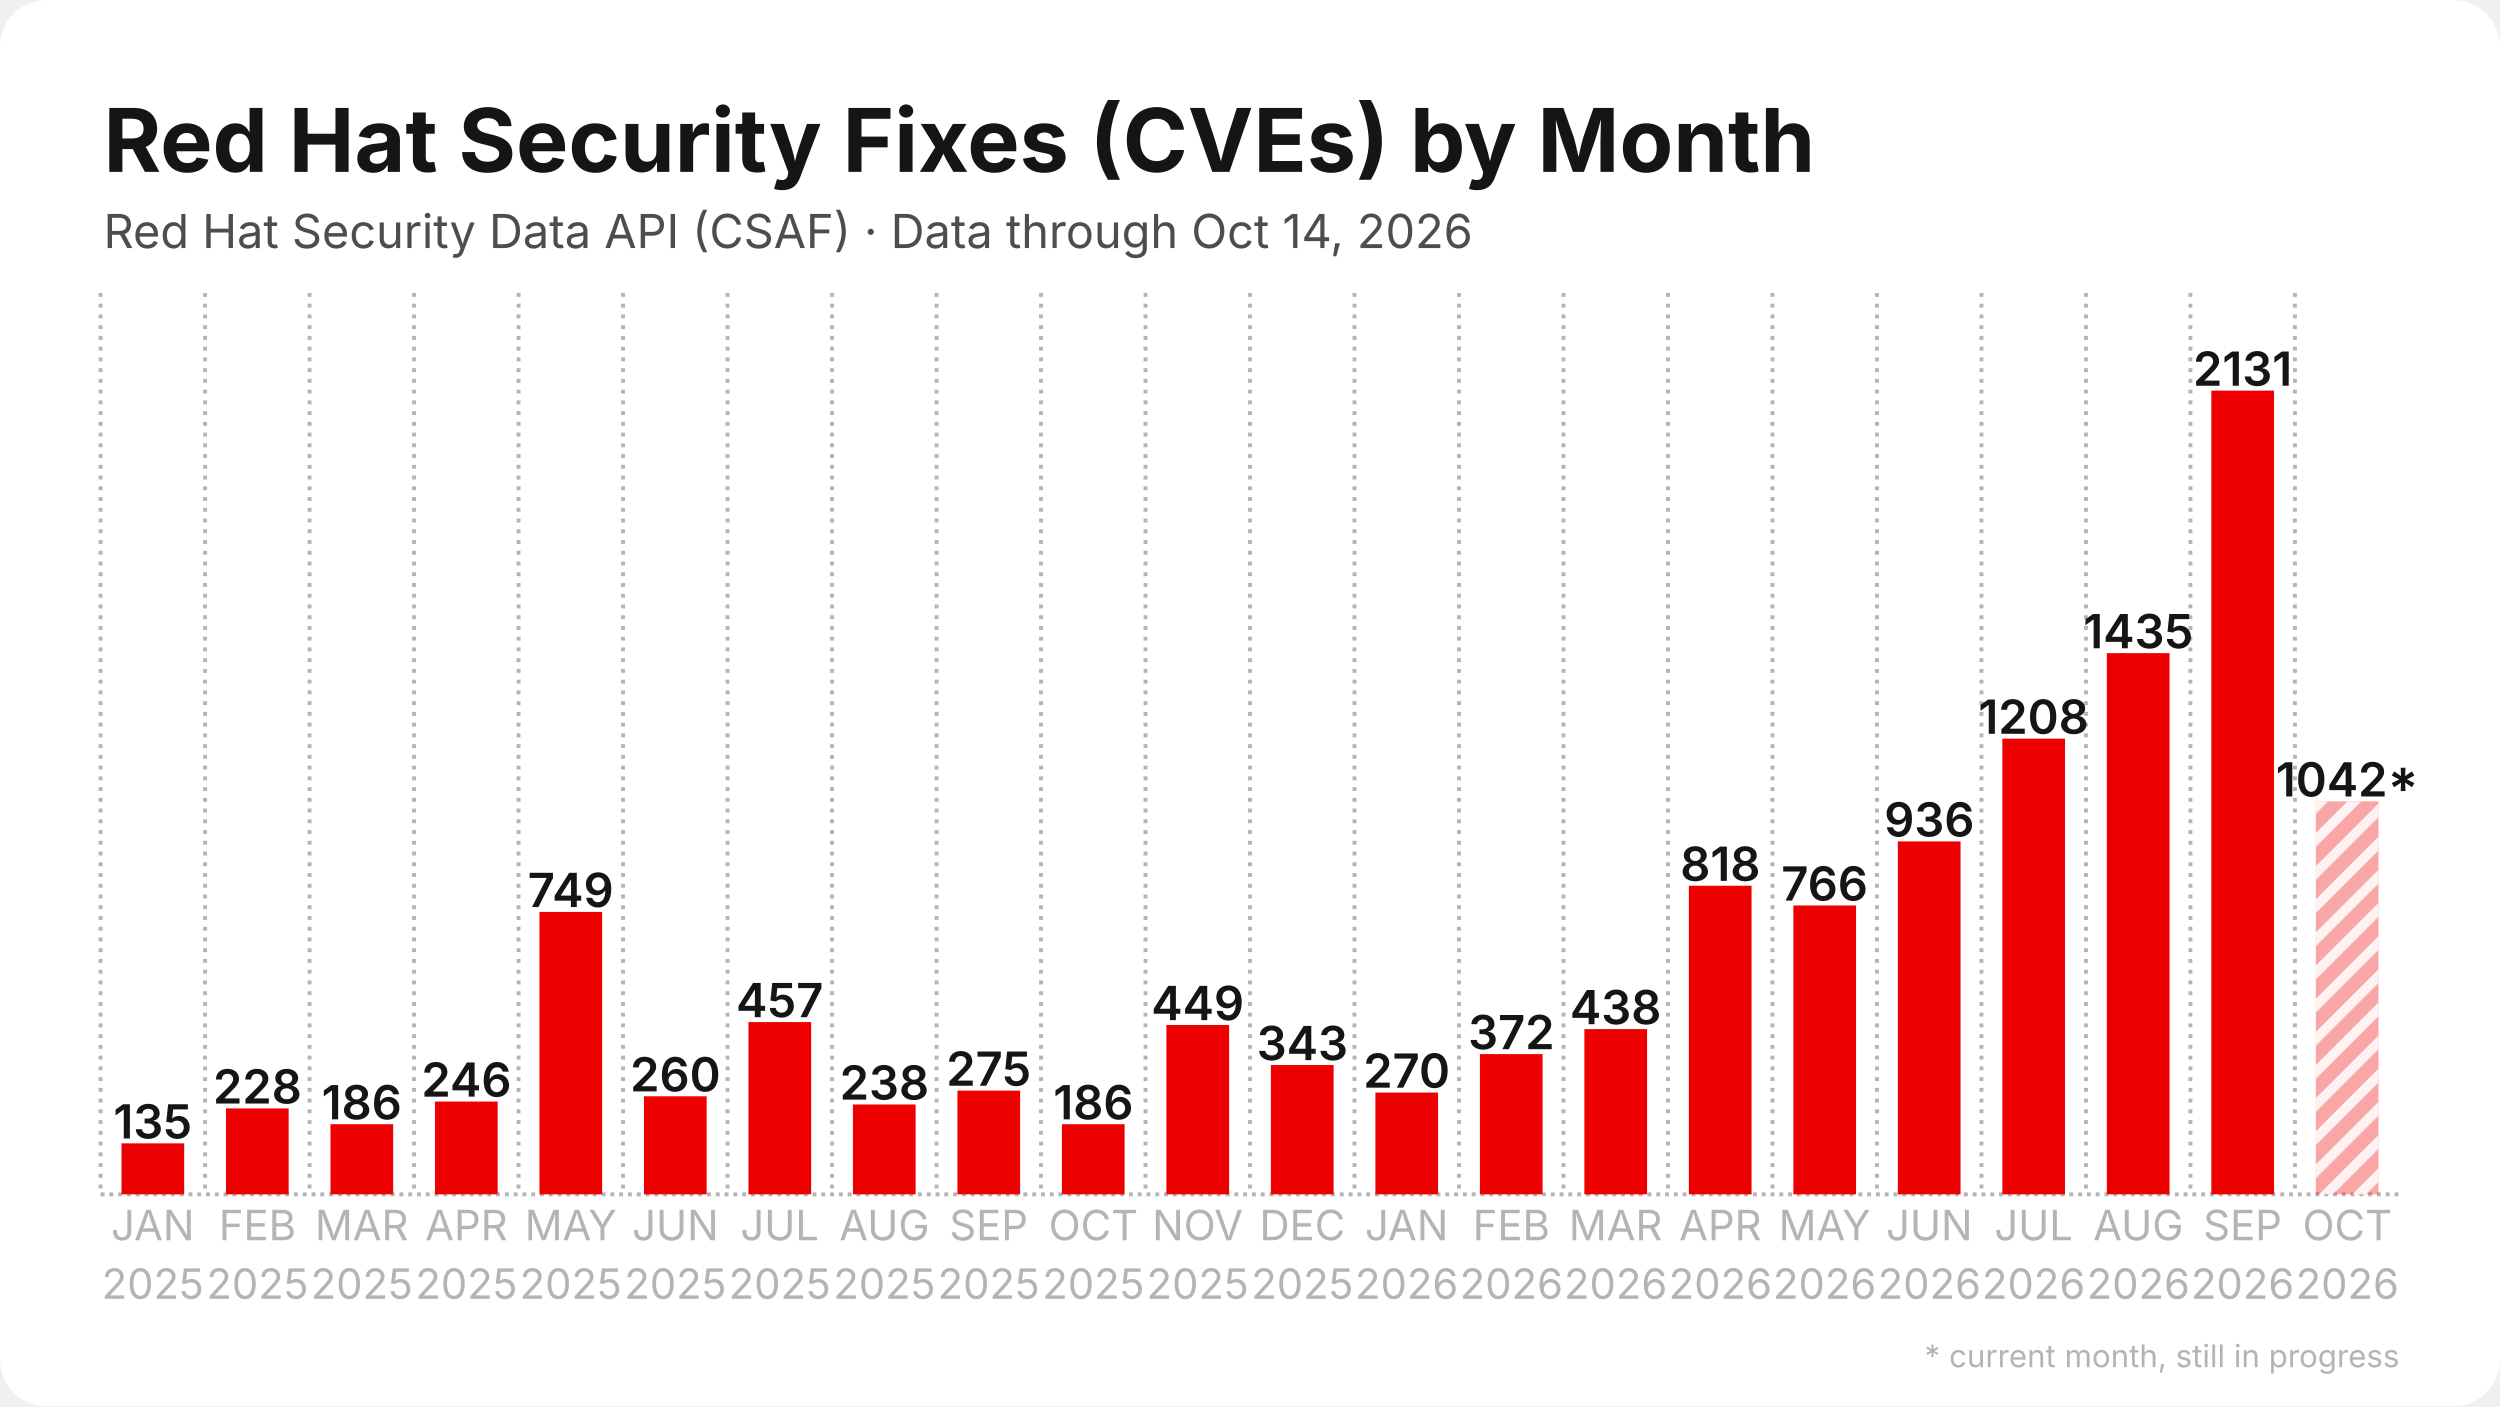
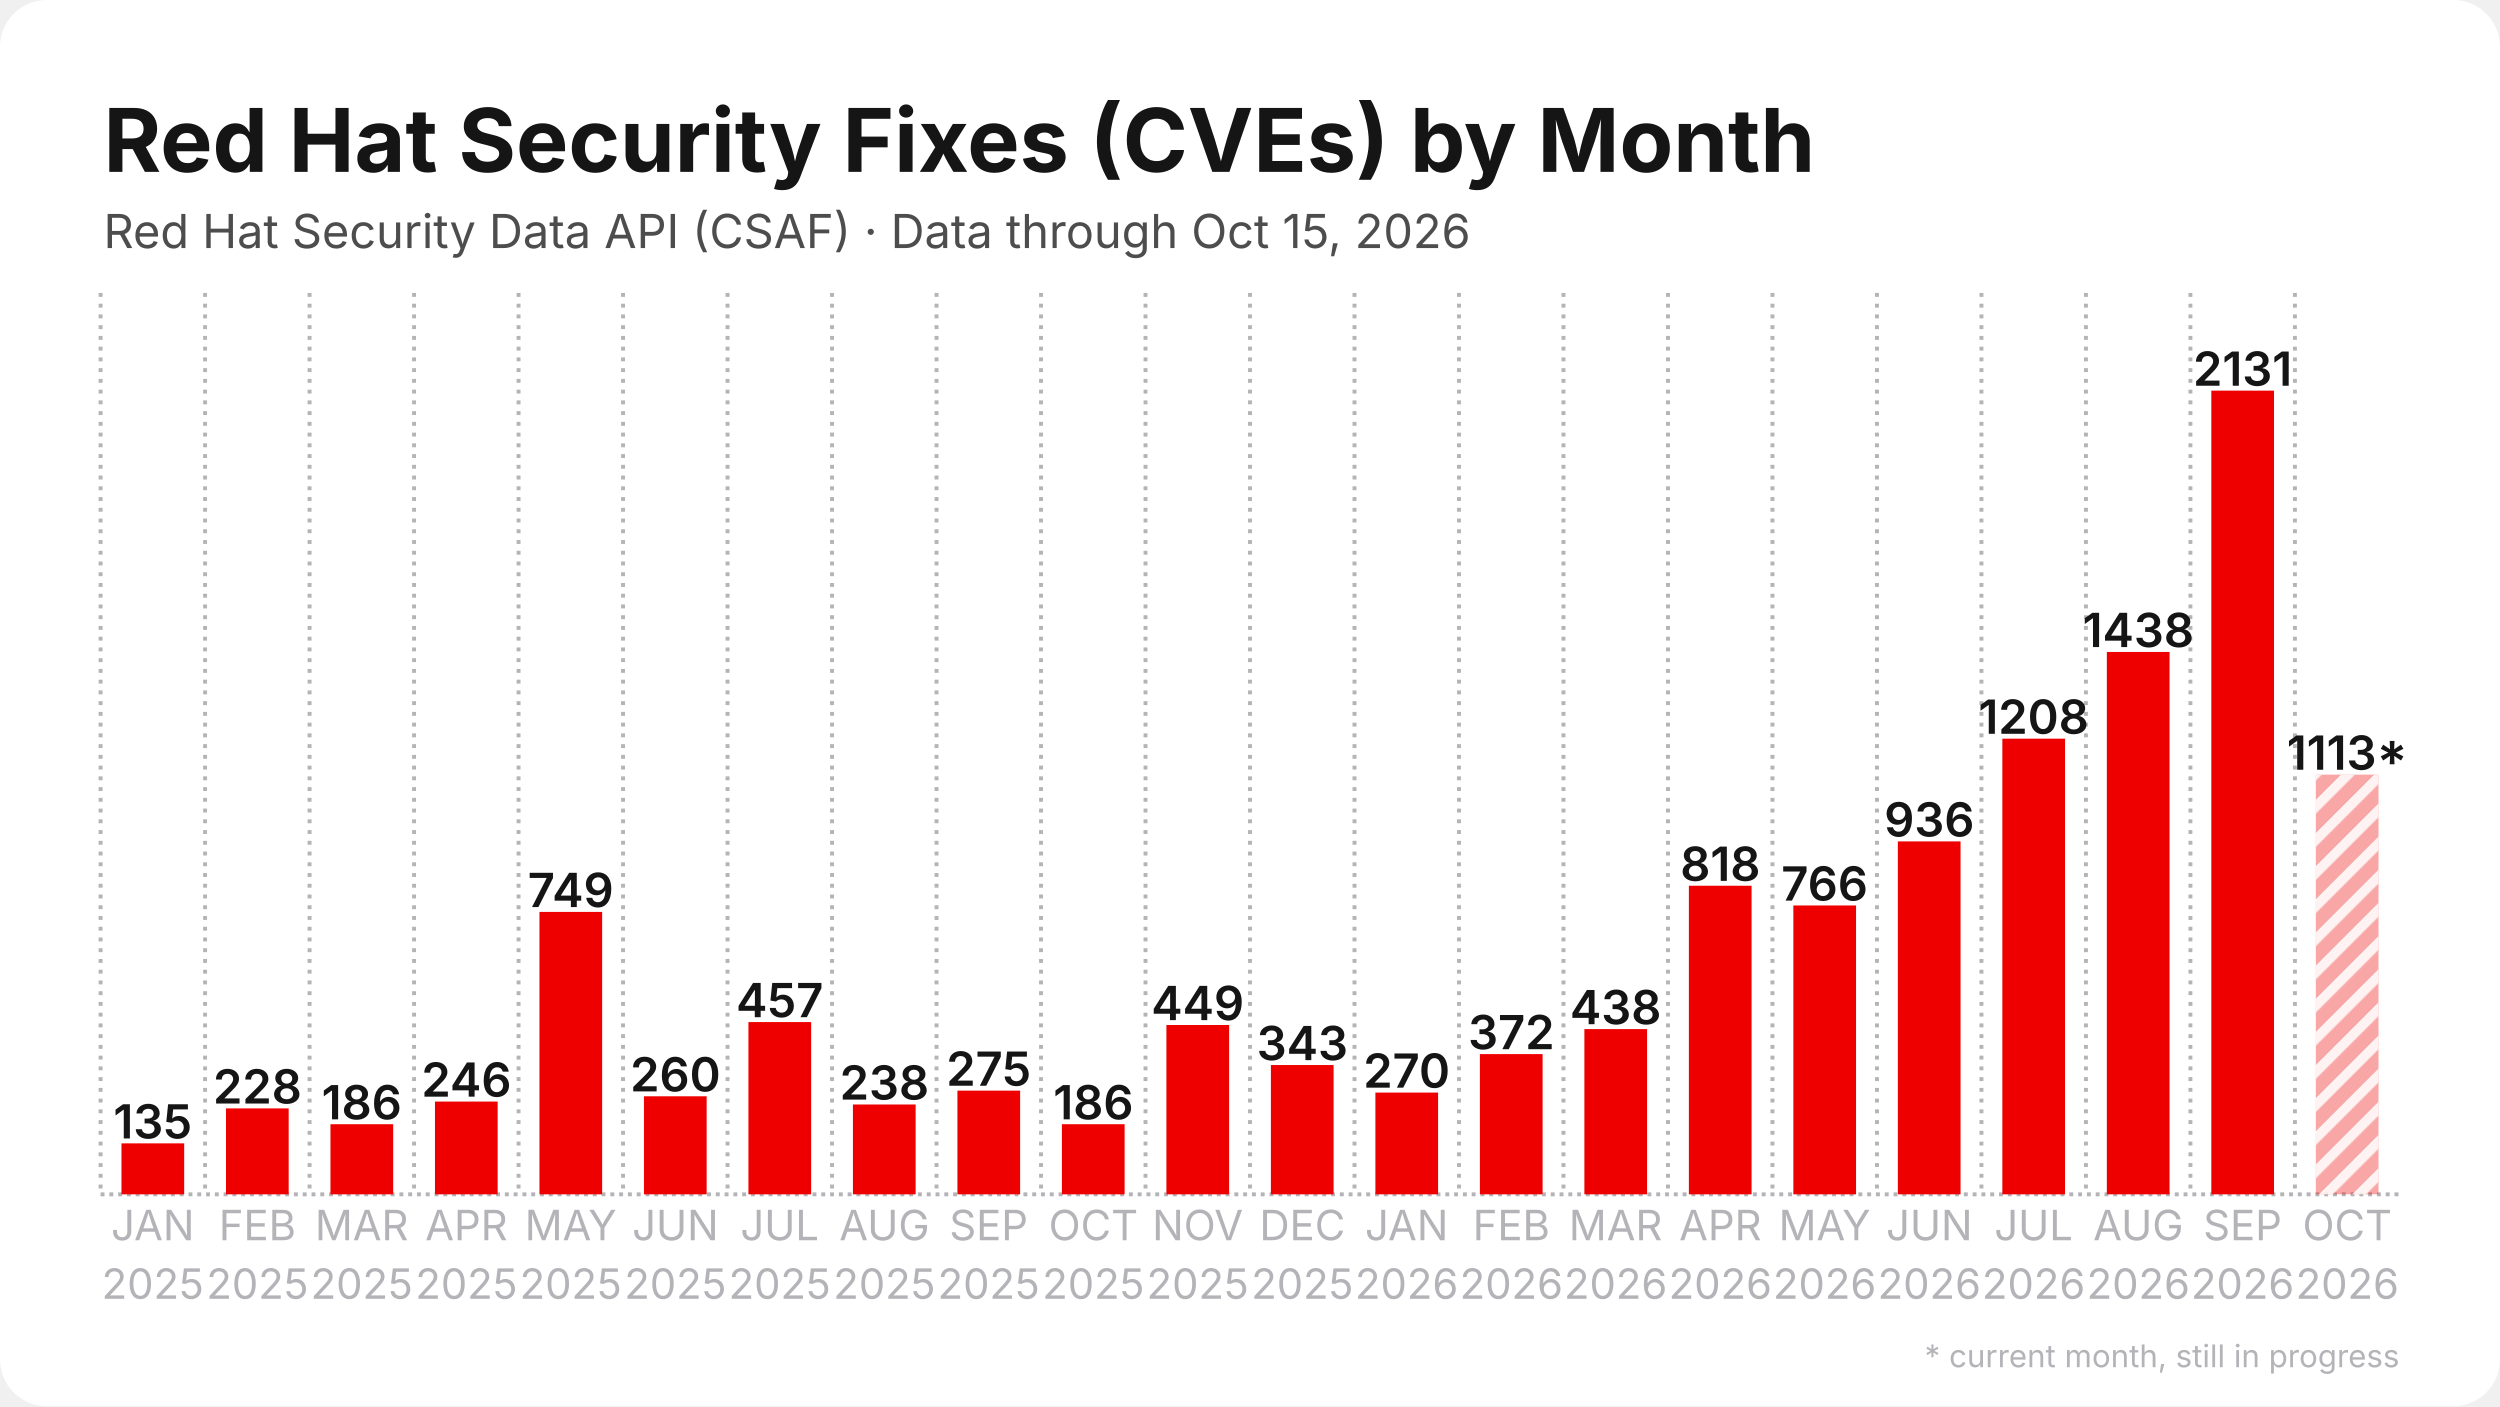
<svg xmlns="http://www.w3.org/2000/svg" width="1280" height="720" viewBox="0 0 1280 720">
  <rect width="1280" height="720" rx="24" fill="#ffffff" />
  <defs>
    <pattern id="stripes" width="12" height="12" patternUnits="userSpaceOnUse" patternTransform="rotate(45)">
      <rect width="12" height="12" fill="none" />
      <rect width="5" height="12" fill="#ffffff" opacity="0.85" />
    </pattern>
  </defs>
  <line x1="51.5" y1="611.5" x2="1228.5" y2="611.5" stroke="#b3b3b8" stroke-width="2" stroke-dasharray="2 2.5" />
  <line x1="51.5" y1="150.0" x2="51.5" y2="611.5" stroke="#b3b3b8" stroke-width="2" stroke-dasharray="2 3.5" />
  <line x1="105.0" y1="150.0" x2="105.0" y2="611.5" stroke="#b3b3b8" stroke-width="2" stroke-dasharray="2 3.5" />
  <line x1="158.5" y1="150.0" x2="158.5" y2="611.5" stroke="#b3b3b8" stroke-width="2" stroke-dasharray="2 3.5" />
  <line x1="212.0" y1="150.0" x2="212.0" y2="611.5" stroke="#b3b3b8" stroke-width="2" stroke-dasharray="2 3.5" />
  <line x1="265.5" y1="150.0" x2="265.5" y2="611.5" stroke="#b3b3b8" stroke-width="2" stroke-dasharray="2 3.5" />
  <line x1="319.0" y1="150.0" x2="319.0" y2="611.5" stroke="#b3b3b8" stroke-width="2" stroke-dasharray="2 3.5" />
  <line x1="372.5" y1="150.0" x2="372.5" y2="611.5" stroke="#b3b3b8" stroke-width="2" stroke-dasharray="2 3.5" />
  <line x1="426.0" y1="150.0" x2="426.0" y2="611.5" stroke="#b3b3b8" stroke-width="2" stroke-dasharray="2 3.5" />
  <line x1="479.5" y1="150.0" x2="479.5" y2="611.5" stroke="#b3b3b8" stroke-width="2" stroke-dasharray="2 3.5" />
  <line x1="533.0" y1="150.0" x2="533.0" y2="611.5" stroke="#b3b3b8" stroke-width="2" stroke-dasharray="2 3.5" />
  <line x1="586.5" y1="150.0" x2="586.5" y2="611.5" stroke="#b3b3b8" stroke-width="2" stroke-dasharray="2 3.5" />
  <line x1="640.0" y1="150.0" x2="640.0" y2="611.5" stroke="#b3b3b8" stroke-width="2" stroke-dasharray="2 3.5" />
  <line x1="693.5" y1="150.0" x2="693.5" y2="611.5" stroke="#b3b3b8" stroke-width="2" stroke-dasharray="2 3.5" />
  <line x1="747.0" y1="150.0" x2="747.0" y2="611.5" stroke="#b3b3b8" stroke-width="2" stroke-dasharray="2 3.5" />
  <line x1="800.5" y1="150.0" x2="800.5" y2="611.5" stroke="#b3b3b8" stroke-width="2" stroke-dasharray="2 3.5" />
  <line x1="854.0" y1="150.0" x2="854.0" y2="611.5" stroke="#b3b3b8" stroke-width="2" stroke-dasharray="2 3.5" />
  <line x1="907.5" y1="150.0" x2="907.5" y2="611.5" stroke="#b3b3b8" stroke-width="2" stroke-dasharray="2 3.5" />
  <line x1="961.0" y1="150.0" x2="961.0" y2="611.5" stroke="#b3b3b8" stroke-width="2" stroke-dasharray="2 3.5" />
  <line x1="1014.5" y1="150.0" x2="1014.5" y2="611.5" stroke="#b3b3b8" stroke-width="2" stroke-dasharray="2 3.5" />
  <line x1="1068.0" y1="150.0" x2="1068.0" y2="611.5" stroke="#b3b3b8" stroke-width="2" stroke-dasharray="2 3.5" />
  <line x1="1121.5" y1="150.0" x2="1121.5" y2="611.5" stroke="#b3b3b8" stroke-width="2" stroke-dasharray="2 3.5" />
  <line x1="1175.0" y1="150.0" x2="1175.0" y2="611.5" stroke="#b3b3b8" stroke-width="2" stroke-dasharray="2 3.5" />
  <rect x="62.2" y="585.4" width="32.1" height="26.1" fill="#ee0000" />
  <text x="78.2" y="582.9" text-anchor="middle" font-family="Inter, Segoe UI, Helvetica, Arial, sans-serif" font-size="24.1" font-weight="600" fill="#151515">135</text>
  <rect x="115.7" y="567.5" width="32.1" height="44.0" fill="#ee0000" />
  <text x="131.8" y="565.0" text-anchor="middle" font-family="Inter, Segoe UI, Helvetica, Arial, sans-serif" font-size="24.1" font-weight="600" fill="#151515">228</text>
  <rect x="169.2" y="575.6" width="32.1" height="35.9" fill="#ee0000" />
  <text x="185.2" y="573.1" text-anchor="middle" font-family="Inter, Segoe UI, Helvetica, Arial, sans-serif" font-size="24.1" font-weight="600" fill="#151515">186</text>
  <rect x="222.7" y="564.0" width="32.1" height="47.5" fill="#ee0000" />
  <text x="238.8" y="561.5" text-anchor="middle" font-family="Inter, Segoe UI, Helvetica, Arial, sans-serif" font-size="24.1" font-weight="600" fill="#151515">246</text>
  <rect x="276.2" y="466.9" width="32.1" height="144.6" fill="#ee0000" />
  <text x="292.2" y="464.4" text-anchor="middle" font-family="Inter, Segoe UI, Helvetica, Arial, sans-serif" font-size="24.1" font-weight="600" fill="#151515">749</text>
  <rect x="329.7" y="561.3" width="32.1" height="50.2" fill="#ee0000" />
  <text x="345.8" y="558.8" text-anchor="middle" font-family="Inter, Segoe UI, Helvetica, Arial, sans-serif" font-size="24.1" font-weight="600" fill="#151515">260</text>
  <rect x="383.2" y="523.3" width="32.1" height="88.2" fill="#ee0000" />
  <text x="399.2" y="520.8" text-anchor="middle" font-family="Inter, Segoe UI, Helvetica, Arial, sans-serif" font-size="24.1" font-weight="600" fill="#151515">457</text>
  <rect x="436.7" y="565.5" width="32.1" height="46.0" fill="#ee0000" />
  <text x="452.8" y="563.0" text-anchor="middle" font-family="Inter, Segoe UI, Helvetica, Arial, sans-serif" font-size="24.1" font-weight="600" fill="#151515">238</text>
  <rect x="490.2" y="558.4" width="32.1" height="53.1" fill="#ee0000" />
  <text x="506.2" y="555.9" text-anchor="middle" font-family="Inter, Segoe UI, Helvetica, Arial, sans-serif" font-size="24.1" font-weight="600" fill="#151515">275</text>
  <rect x="543.7" y="575.6" width="32.1" height="35.9" fill="#ee0000" />
  <text x="559.8" y="573.1" text-anchor="middle" font-family="Inter, Segoe UI, Helvetica, Arial, sans-serif" font-size="24.1" font-weight="600" fill="#151515">186</text>
  <rect x="597.2" y="524.8" width="32.1" height="86.7" fill="#ee0000" />
  <text x="613.2" y="522.3" text-anchor="middle" font-family="Inter, Segoe UI, Helvetica, Arial, sans-serif" font-size="24.1" font-weight="600" fill="#151515">449</text>
  <rect x="650.7" y="545.3" width="32.1" height="66.2" fill="#ee0000" />
  <text x="666.8" y="542.8" text-anchor="middle" font-family="Inter, Segoe UI, Helvetica, Arial, sans-serif" font-size="24.1" font-weight="600" fill="#151515">343</text>
  <rect x="704.2" y="559.4" width="32.1" height="52.1" fill="#ee0000" />
  <text x="720.2" y="556.9" text-anchor="middle" font-family="Inter, Segoe UI, Helvetica, Arial, sans-serif" font-size="24.1" font-weight="600" fill="#151515">270</text>
  <rect x="757.7" y="539.7" width="32.1" height="71.8" fill="#ee0000" />
  <text x="773.8" y="537.2" text-anchor="middle" font-family="Inter, Segoe UI, Helvetica, Arial, sans-serif" font-size="24.1" font-weight="600" fill="#151515">372</text>
  <rect x="811.2" y="526.9" width="32.1" height="84.6" fill="#ee0000" />
  <text x="827.2" y="524.4" text-anchor="middle" font-family="Inter, Segoe UI, Helvetica, Arial, sans-serif" font-size="24.1" font-weight="600" fill="#151515">438</text>
  <rect x="864.7" y="453.5" width="32.1" height="158.0" fill="#ee0000" />
  <text x="880.8" y="451.0" text-anchor="middle" font-family="Inter, Segoe UI, Helvetica, Arial, sans-serif" font-size="24.1" font-weight="600" fill="#151515">818</text>
  <rect x="918.2" y="463.6" width="32.1" height="147.9" fill="#ee0000" />
  <text x="934.2" y="461.1" text-anchor="middle" font-family="Inter, Segoe UI, Helvetica, Arial, sans-serif" font-size="24.1" font-weight="600" fill="#151515">766</text>
  <rect x="971.7" y="430.8" width="32.1" height="180.7" fill="#ee0000" />
  <text x="987.8" y="428.3" text-anchor="middle" font-family="Inter, Segoe UI, Helvetica, Arial, sans-serif" font-size="24.1" font-weight="600" fill="#151515">936</text>
  <rect x="1025.2" y="378.2" width="32.1" height="233.3" fill="#ee0000" />
  <text x="1041.2" y="375.7" text-anchor="middle" font-family="Inter, Segoe UI, Helvetica, Arial, sans-serif" font-size="24.1" font-weight="600" fill="#151515">1208</text>
-   <rect x="1078.7" y="334.4" width="32.1" height="277.1" fill="#ee0000" />
-   <text x="1094.8" y="331.9" text-anchor="middle" font-family="Inter, Segoe UI, Helvetica, Arial, sans-serif" font-size="24.1" font-weight="600" fill="#151515">1435</text>
+   <rect x="1078.7" y="333.8" width="32.1" height="277.7" fill="#ee0000" />
+   <text x="1094.8" y="331.3" text-anchor="middle" font-family="Inter, Segoe UI, Helvetica, Arial, sans-serif" font-size="24.1" font-weight="600" fill="#151515">1438</text>
  <rect x="1132.2" y="200.0" width="32.1" height="411.5" fill="#ee0000" />
  <text x="1148.2" y="197.5" text-anchor="middle" font-family="Inter, Segoe UI, Helvetica, Arial, sans-serif" font-size="24.1" font-weight="600" fill="#151515">2131</text>
-   <rect x="1185.7" y="410.3" width="32.1" height="201.2" fill="#ee0000" opacity="0.35" />
-   <rect x="1185.7" y="410.3" width="32.1" height="201.2" fill="url(#stripes)" />
-   <text x="1201.8" y="407.8" text-anchor="middle" font-family="Inter, Segoe UI, Helvetica, Arial, sans-serif" font-size="24.1" font-weight="600" fill="#151515">1042*</text>
+   <rect x="1185.7" y="396.6" width="32.1" height="214.9" fill="#ee0000" opacity="0.35" />
+   <rect x="1185.7" y="396.6" width="32.1" height="214.9" fill="url(#stripes)" />
+   <text x="1201.8" y="394.1" text-anchor="middle" font-family="Inter, Segoe UI, Helvetica, Arial, sans-serif" font-size="24.1" font-weight="600" fill="#151515">1113*</text>
  <text x="78.2" y="635" text-anchor="middle" font-family="Inter, Segoe UI, Helvetica, Arial, sans-serif" font-size="21.4" fill="#b3b3b8">JAN</text>
  <text x="78.2" y="665" text-anchor="middle" font-family="Inter, Segoe UI, Helvetica, Arial, sans-serif" font-size="21.4" fill="#b3b3b8">2025</text>
  <text x="131.8" y="635" text-anchor="middle" font-family="Inter, Segoe UI, Helvetica, Arial, sans-serif" font-size="21.4" fill="#b3b3b8">FEB</text>
  <text x="131.8" y="665" text-anchor="middle" font-family="Inter, Segoe UI, Helvetica, Arial, sans-serif" font-size="21.4" fill="#b3b3b8">2025</text>
  <text x="185.2" y="635" text-anchor="middle" font-family="Inter, Segoe UI, Helvetica, Arial, sans-serif" font-size="21.4" fill="#b3b3b8">MAR</text>
  <text x="185.2" y="665" text-anchor="middle" font-family="Inter, Segoe UI, Helvetica, Arial, sans-serif" font-size="21.4" fill="#b3b3b8">2025</text>
  <text x="238.8" y="635" text-anchor="middle" font-family="Inter, Segoe UI, Helvetica, Arial, sans-serif" font-size="21.4" fill="#b3b3b8">APR</text>
  <text x="238.8" y="665" text-anchor="middle" font-family="Inter, Segoe UI, Helvetica, Arial, sans-serif" font-size="21.4" fill="#b3b3b8">2025</text>
  <text x="292.2" y="635" text-anchor="middle" font-family="Inter, Segoe UI, Helvetica, Arial, sans-serif" font-size="21.4" fill="#b3b3b8">MAY</text>
  <text x="292.2" y="665" text-anchor="middle" font-family="Inter, Segoe UI, Helvetica, Arial, sans-serif" font-size="21.4" fill="#b3b3b8">2025</text>
  <text x="345.8" y="635" text-anchor="middle" font-family="Inter, Segoe UI, Helvetica, Arial, sans-serif" font-size="21.4" fill="#b3b3b8">JUN</text>
  <text x="345.8" y="665" text-anchor="middle" font-family="Inter, Segoe UI, Helvetica, Arial, sans-serif" font-size="21.4" fill="#b3b3b8">2025</text>
  <text x="399.2" y="635" text-anchor="middle" font-family="Inter, Segoe UI, Helvetica, Arial, sans-serif" font-size="21.4" fill="#b3b3b8">JUL</text>
  <text x="399.2" y="665" text-anchor="middle" font-family="Inter, Segoe UI, Helvetica, Arial, sans-serif" font-size="21.4" fill="#b3b3b8">2025</text>
  <text x="452.8" y="635" text-anchor="middle" font-family="Inter, Segoe UI, Helvetica, Arial, sans-serif" font-size="21.4" fill="#b3b3b8">AUG</text>
  <text x="452.8" y="665" text-anchor="middle" font-family="Inter, Segoe UI, Helvetica, Arial, sans-serif" font-size="21.4" fill="#b3b3b8">2025</text>
  <text x="506.2" y="635" text-anchor="middle" font-family="Inter, Segoe UI, Helvetica, Arial, sans-serif" font-size="21.4" fill="#b3b3b8">SEP</text>
  <text x="506.2" y="665" text-anchor="middle" font-family="Inter, Segoe UI, Helvetica, Arial, sans-serif" font-size="21.4" fill="#b3b3b8">2025</text>
  <text x="559.8" y="635" text-anchor="middle" font-family="Inter, Segoe UI, Helvetica, Arial, sans-serif" font-size="21.4" fill="#b3b3b8">OCT</text>
  <text x="559.8" y="665" text-anchor="middle" font-family="Inter, Segoe UI, Helvetica, Arial, sans-serif" font-size="21.4" fill="#b3b3b8">2025</text>
  <text x="613.2" y="635" text-anchor="middle" font-family="Inter, Segoe UI, Helvetica, Arial, sans-serif" font-size="21.4" fill="#b3b3b8">NOV</text>
  <text x="613.2" y="665" text-anchor="middle" font-family="Inter, Segoe UI, Helvetica, Arial, sans-serif" font-size="21.4" fill="#b3b3b8">2025</text>
  <text x="666.8" y="635" text-anchor="middle" font-family="Inter, Segoe UI, Helvetica, Arial, sans-serif" font-size="21.4" fill="#b3b3b8">DEC</text>
  <text x="666.8" y="665" text-anchor="middle" font-family="Inter, Segoe UI, Helvetica, Arial, sans-serif" font-size="21.4" fill="#b3b3b8">2025</text>
  <text x="720.2" y="635" text-anchor="middle" font-family="Inter, Segoe UI, Helvetica, Arial, sans-serif" font-size="21.4" fill="#b3b3b8">JAN</text>
  <text x="720.2" y="665" text-anchor="middle" font-family="Inter, Segoe UI, Helvetica, Arial, sans-serif" font-size="21.4" fill="#b3b3b8">2026</text>
  <text x="773.8" y="635" text-anchor="middle" font-family="Inter, Segoe UI, Helvetica, Arial, sans-serif" font-size="21.4" fill="#b3b3b8">FEB</text>
  <text x="773.8" y="665" text-anchor="middle" font-family="Inter, Segoe UI, Helvetica, Arial, sans-serif" font-size="21.4" fill="#b3b3b8">2026</text>
  <text x="827.2" y="635" text-anchor="middle" font-family="Inter, Segoe UI, Helvetica, Arial, sans-serif" font-size="21.4" fill="#b3b3b8">MAR</text>
  <text x="827.2" y="665" text-anchor="middle" font-family="Inter, Segoe UI, Helvetica, Arial, sans-serif" font-size="21.4" fill="#b3b3b8">2026</text>
  <text x="880.8" y="635" text-anchor="middle" font-family="Inter, Segoe UI, Helvetica, Arial, sans-serif" font-size="21.4" fill="#b3b3b8">APR</text>
  <text x="880.8" y="665" text-anchor="middle" font-family="Inter, Segoe UI, Helvetica, Arial, sans-serif" font-size="21.4" fill="#b3b3b8">2026</text>
  <text x="934.2" y="635" text-anchor="middle" font-family="Inter, Segoe UI, Helvetica, Arial, sans-serif" font-size="21.4" fill="#b3b3b8">MAY</text>
  <text x="934.2" y="665" text-anchor="middle" font-family="Inter, Segoe UI, Helvetica, Arial, sans-serif" font-size="21.4" fill="#b3b3b8">2026</text>
  <text x="987.8" y="635" text-anchor="middle" font-family="Inter, Segoe UI, Helvetica, Arial, sans-serif" font-size="21.4" fill="#b3b3b8">JUN</text>
  <text x="987.8" y="665" text-anchor="middle" font-family="Inter, Segoe UI, Helvetica, Arial, sans-serif" font-size="21.4" fill="#b3b3b8">2026</text>
  <text x="1041.2" y="635" text-anchor="middle" font-family="Inter, Segoe UI, Helvetica, Arial, sans-serif" font-size="21.4" fill="#b3b3b8">JUL</text>
  <text x="1041.2" y="665" text-anchor="middle" font-family="Inter, Segoe UI, Helvetica, Arial, sans-serif" font-size="21.4" fill="#b3b3b8">2026</text>
  <text x="1094.8" y="635" text-anchor="middle" font-family="Inter, Segoe UI, Helvetica, Arial, sans-serif" font-size="21.4" fill="#b3b3b8">AUG</text>
  <text x="1094.8" y="665" text-anchor="middle" font-family="Inter, Segoe UI, Helvetica, Arial, sans-serif" font-size="21.4" fill="#b3b3b8">2026</text>
  <text x="1148.2" y="635" text-anchor="middle" font-family="Inter, Segoe UI, Helvetica, Arial, sans-serif" font-size="21.4" fill="#b3b3b8">SEP</text>
  <text x="1148.2" y="665" text-anchor="middle" font-family="Inter, Segoe UI, Helvetica, Arial, sans-serif" font-size="21.4" fill="#b3b3b8">2026</text>
  <text x="1201.8" y="635" text-anchor="middle" font-family="Inter, Segoe UI, Helvetica, Arial, sans-serif" font-size="21.4" fill="#b3b3b8">OCT</text>
  <text x="1201.8" y="665" text-anchor="middle" font-family="Inter, Segoe UI, Helvetica, Arial, sans-serif" font-size="21.4" fill="#b3b3b8">2026</text>
  <text x="53.0" y="88.0" font-family="Inter, Segoe UI, Helvetica, Arial, sans-serif" font-size="45" font-weight="700" fill="#151515">Red Hat Security Fixes (CVEs) by Month</text>
-   <text x="53.0" y="127.0" font-family="Inter, Segoe UI, Helvetica, Arial, sans-serif" font-size="24" fill="#4d4d4d">Red Hat Security Data API (CSAF) · Data through Oct 14, 2026</text>
+   <text x="53.0" y="127.0" font-family="Inter, Segoe UI, Helvetica, Arial, sans-serif" font-size="24" fill="#4d4d4d">Red Hat Security Data API (CSAF) · Data through Oct 15, 2026</text>
  <text x="1228.5" y="700" text-anchor="end" font-family="Inter, Segoe UI, Helvetica, Arial, sans-serif" font-size="16" fill="#b3b3b8">* current month, still in progress</text>
</svg>
